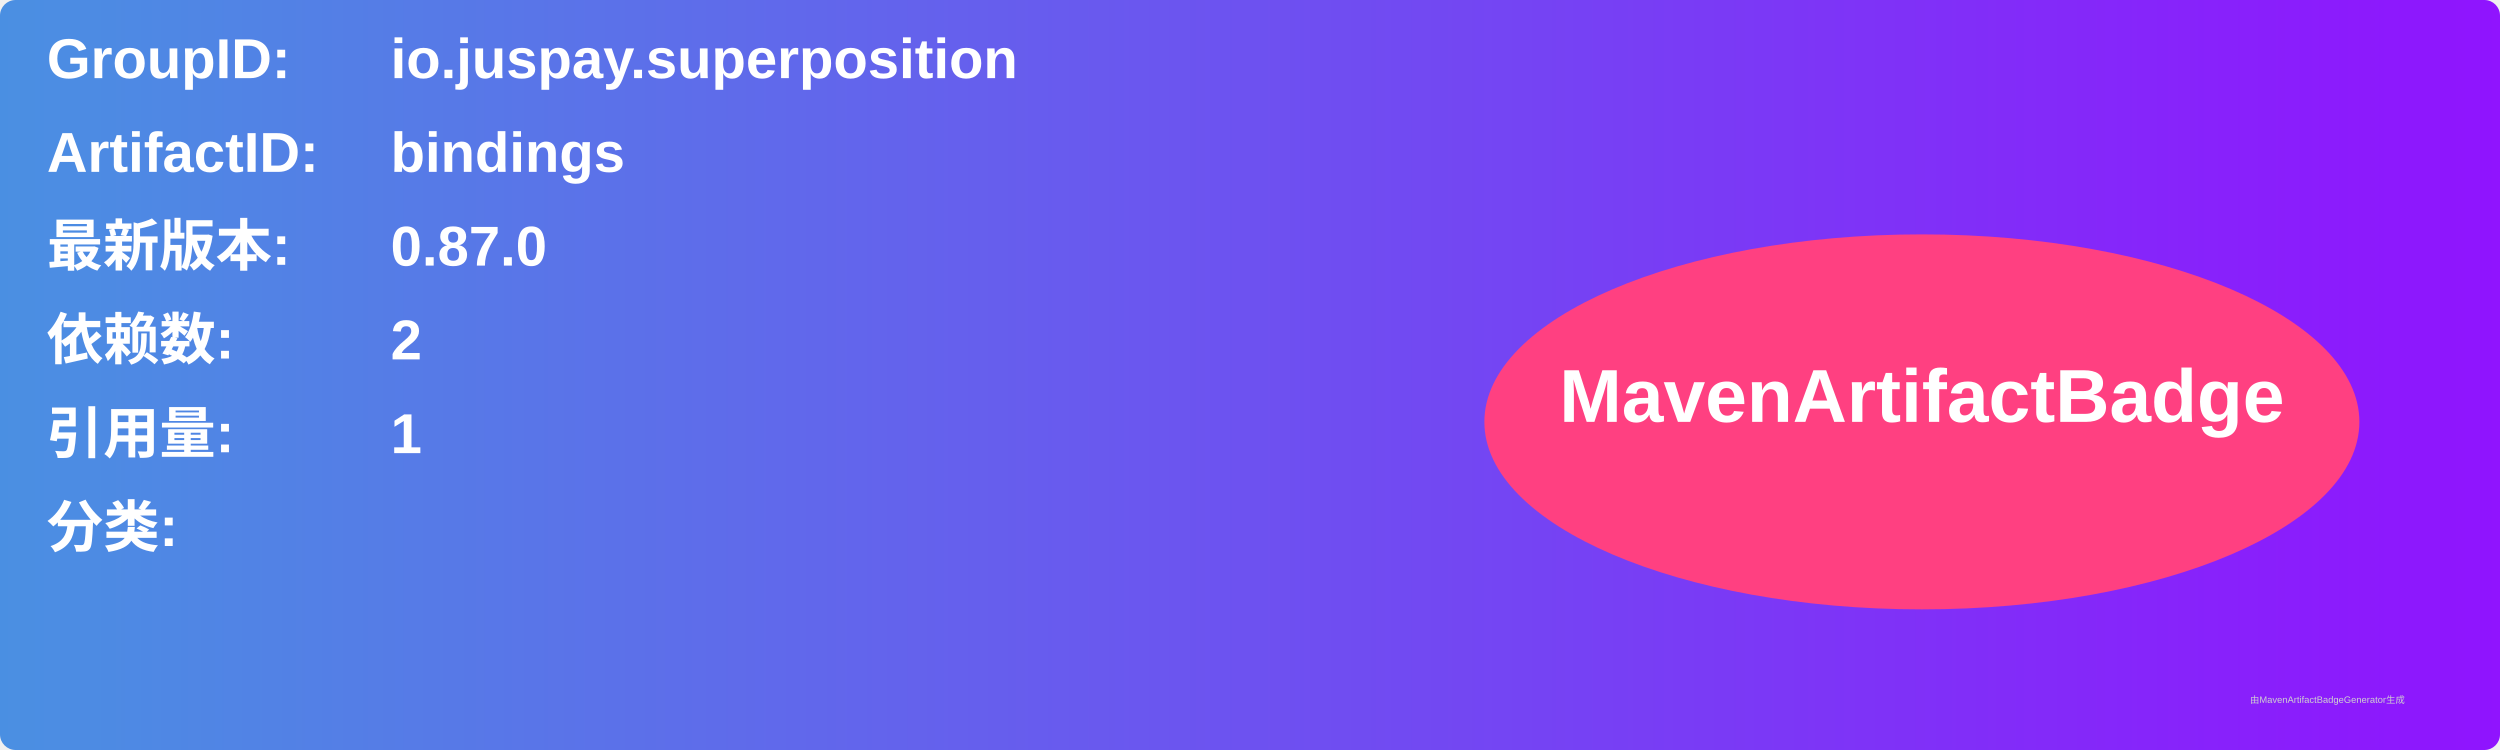
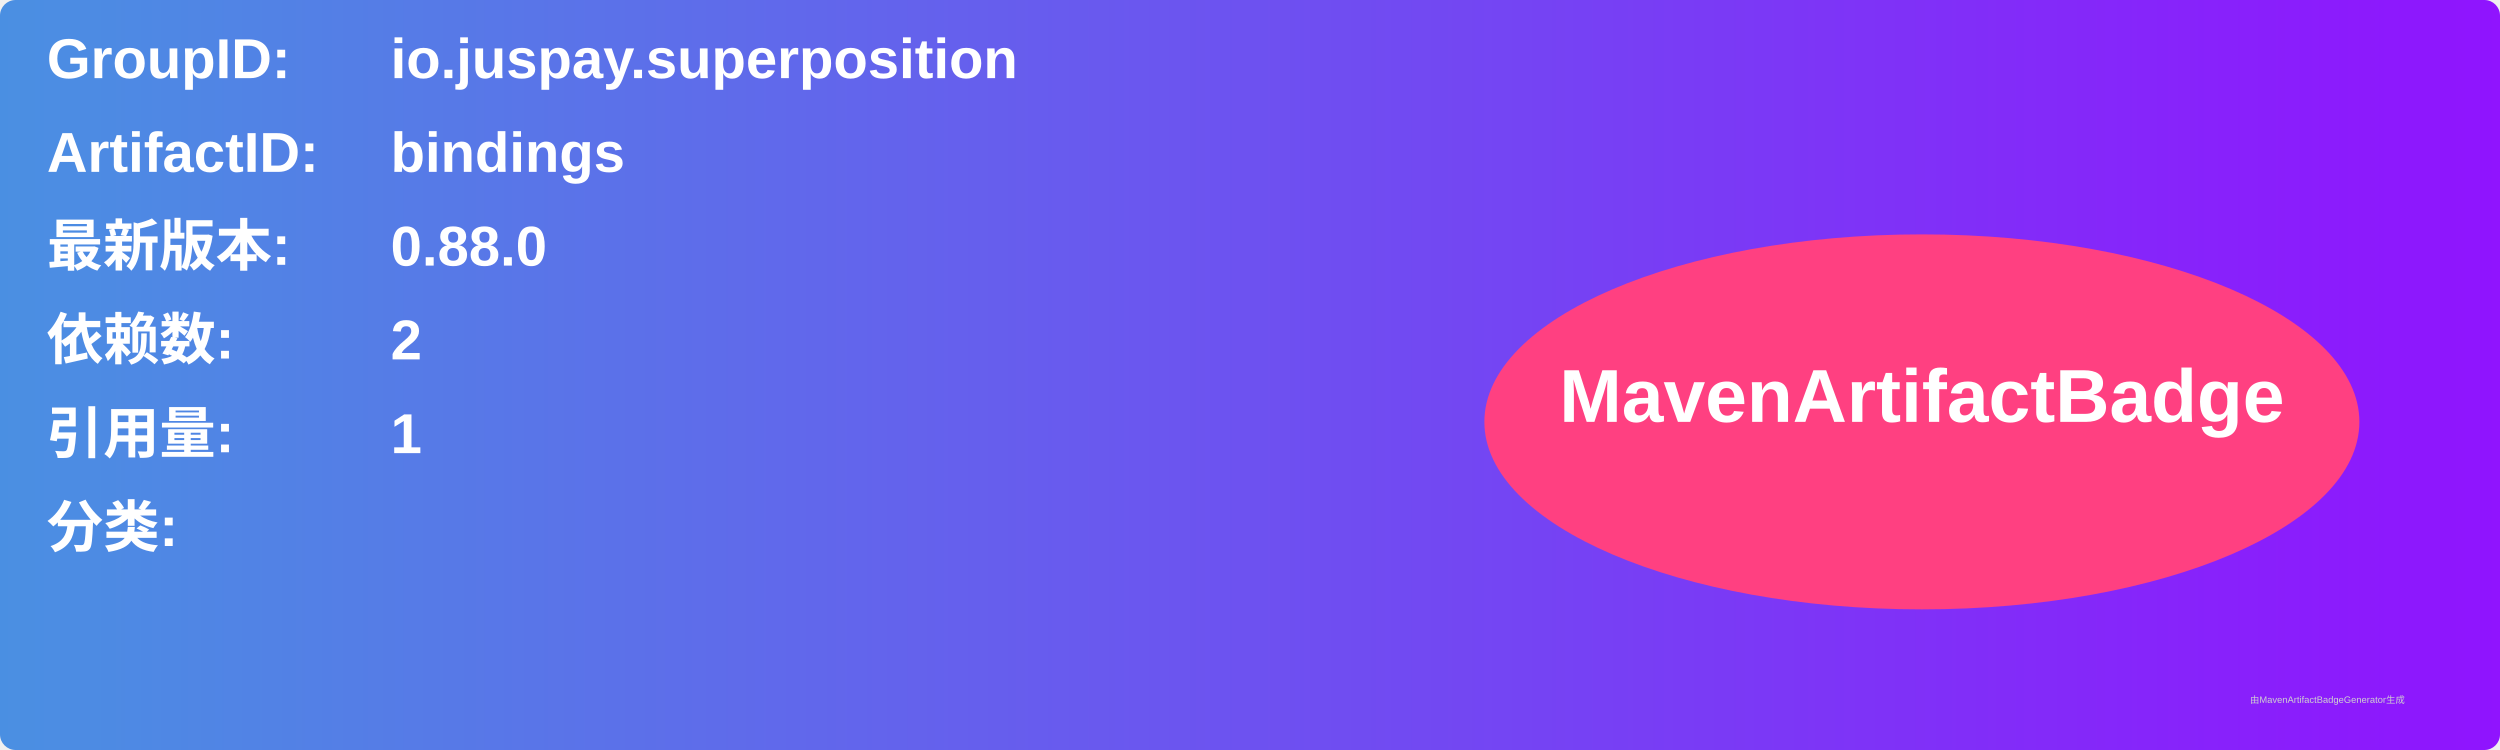
<svg xmlns="http://www.w3.org/2000/svg" width="800" height="240" viewBox="0 0 800 240">
  <linearGradient id="grad" x1="0%" y1="0%" x2="100%" y2="0%">
    <stop offset="0%" stop-color="#4a90e2" />
    <stop offset="100%" stop-color="#9013fe" />
  </linearGradient>
  <rect width="100%" height="100%" rx="5" ry="5" fill="url(#grad)" />
  <g transform="translate(15, 15)">
    <text x="0" y="10" font-family="Arial" font-size="18" fill="white" font-weight="bold" width="260">GroupID:</text>
    <text x="110" y="10" font-family="Arial" font-size="18" fill="white" font-weight="bold" width="460">io.juspay.superposition</text>
    <text x="0" y="40" font-family="Arial" font-size="18" fill="white" font-weight="bold" width="260">ArtifactID:</text>
    <text x="110" y="40" font-family="Arial" font-size="18" fill="white" font-weight="bold" width="460">bindings</text>
    <text x="0" y="70" font-family="Arial" font-size="18" fill="white" font-weight="bold">最新版本:</text>
    <text x="110" y="70" font-family="Arial" font-size="18" fill="white" font-weight="bold">
-       <tspan font-weight="bold">0.87.0</tspan>
+       <tspan font-weight="bold">0.88.0</tspan>
    </text>
    <text x="0" y="100" font-family="Arial" font-size="18" fill="white" font-weight="bold">依赖数: </text>
    <text x="110" y="100" font-family="Arial" font-size="18" fill="white">
      <tspan font-weight="bold">2</tspan>
    </text>
    <text x="0" y="130" font-family="Arial" font-size="18" fill="white" font-weight="bold">引用量: </text>
    <text x="110" y="130" font-family="Arial" font-size="18" fill="white">
      <tspan font-weight="bold">1</tspan>
    </text>
    <text x="0" y="160" font-family="Arial" font-size="18" fill="white" font-weight="bold">分类:</text>
    <text x="10" y="190" font-family="Arial" font-size="10" fill="white">
      <tspan font-weight="bold" />
    </text>
    <ellipse cx="600" cy="120" rx="140" ry="60" fill="#ff4081" />
    <text x="600" y="120" text-anchor="middle" font-family="Arial" font-size="24" fill="white" font-weight="bold">MavenArtifactBadge</text>
  </g>
  <text x="720" y="225" font-family="Arial" font-size="3" fill="#d0d0d0">由MavenArtifactBadgeGenerator生成</text>
</svg>
